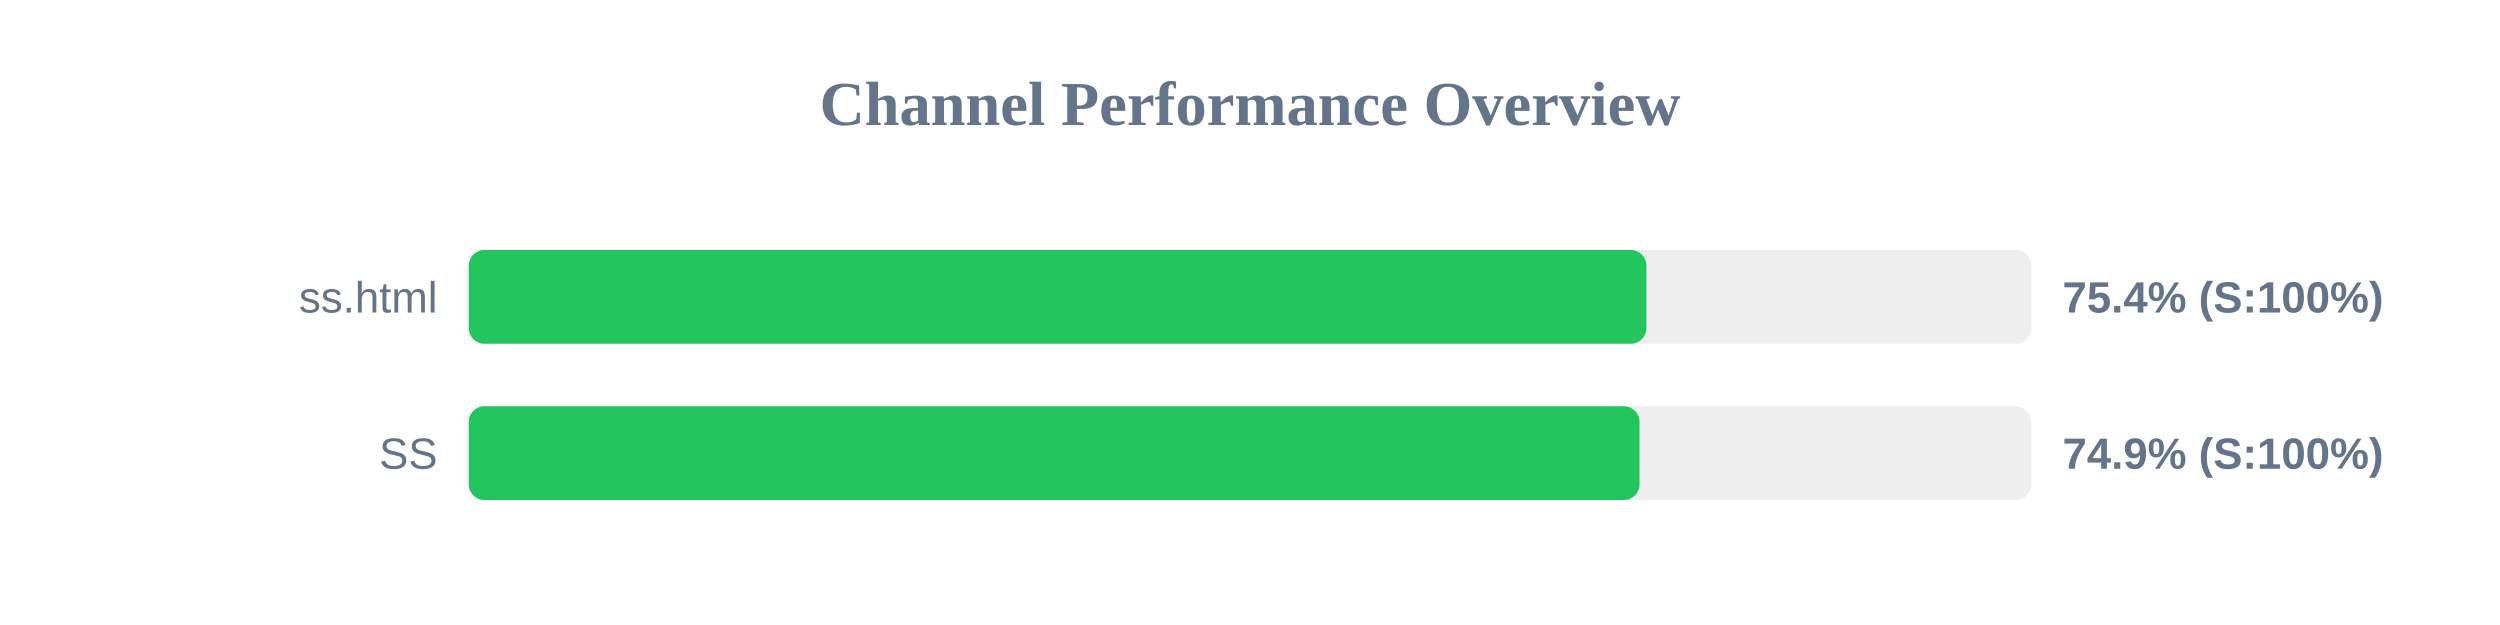
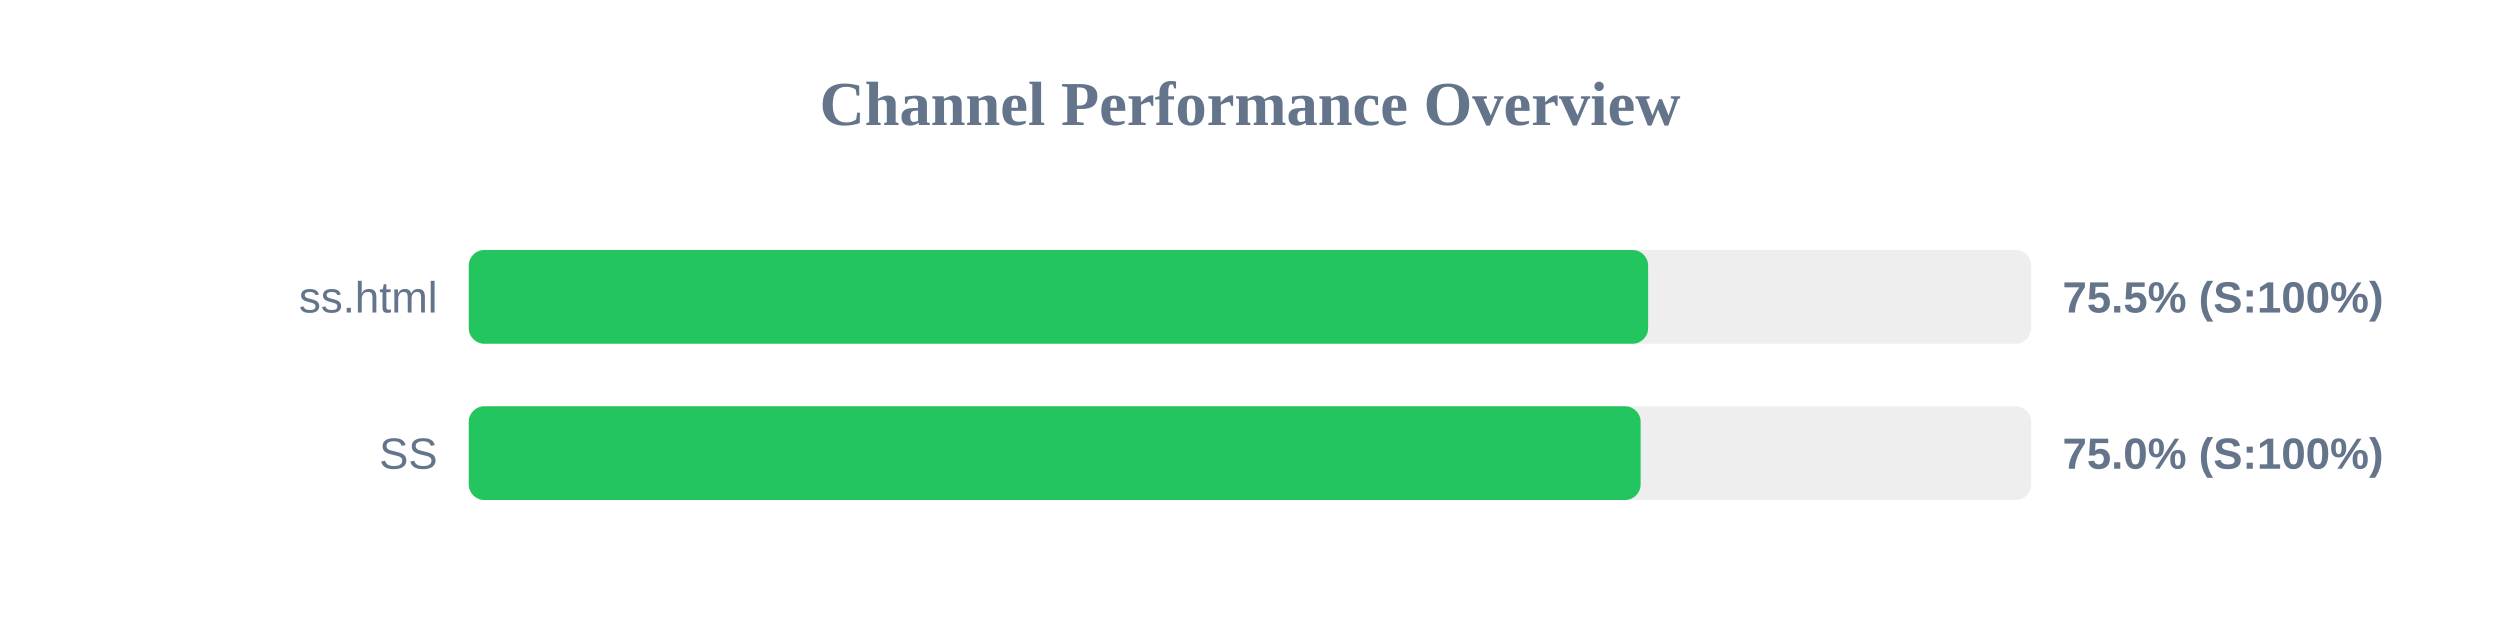
<svg xmlns="http://www.w3.org/2000/svg" width="800" height="200" version="1.1">
  <style>
        .row { font: 14px Arial; fill: #64748b; }
        .score { font: bold 14px Arial; fill: #64748b; }
    </style>
  <text x="400" y="40" text-anchor="middle" font-size="20px" font-weight="bold" fill="#64748b">Channel Performance Overview</text>
  <rect x="150" y="80" width="500" height="30" fill="#eee" rx="5" />
-   <rect x="150" y="80" width="376.85" height="30" fill="#22c55e" rx="5" />
+   <rect x="150" y="80" width="377.4" height="30" fill="#22c55e" rx="5" />
  <text x="140" y="100" text-anchor="end" class="row">ss.html</text>
-   <text x="660" y="100" text-anchor="start" class="score">75.4% (S:100%)</text>
+   <text x="660" y="100" text-anchor="start" class="score">75.5% (S:100%)</text>
  <rect x="150" y="130" width="500" height="30" fill="#eee" rx="5" />
-   <rect x="150" y="130" width="374.65" height="30" fill="#22c55e" rx="5" />
+   <rect x="150" y="130" width="375.0" height="30" fill="#22c55e" rx="5" />
  <text x="140" y="150" text-anchor="end" class="row">SS</text>
-   <text x="660" y="150" text-anchor="start" class="score">74.9% (S:100%)</text>
+   <text x="660" y="150" text-anchor="start" class="score">75.0% (S:100%)</text>
</svg>
